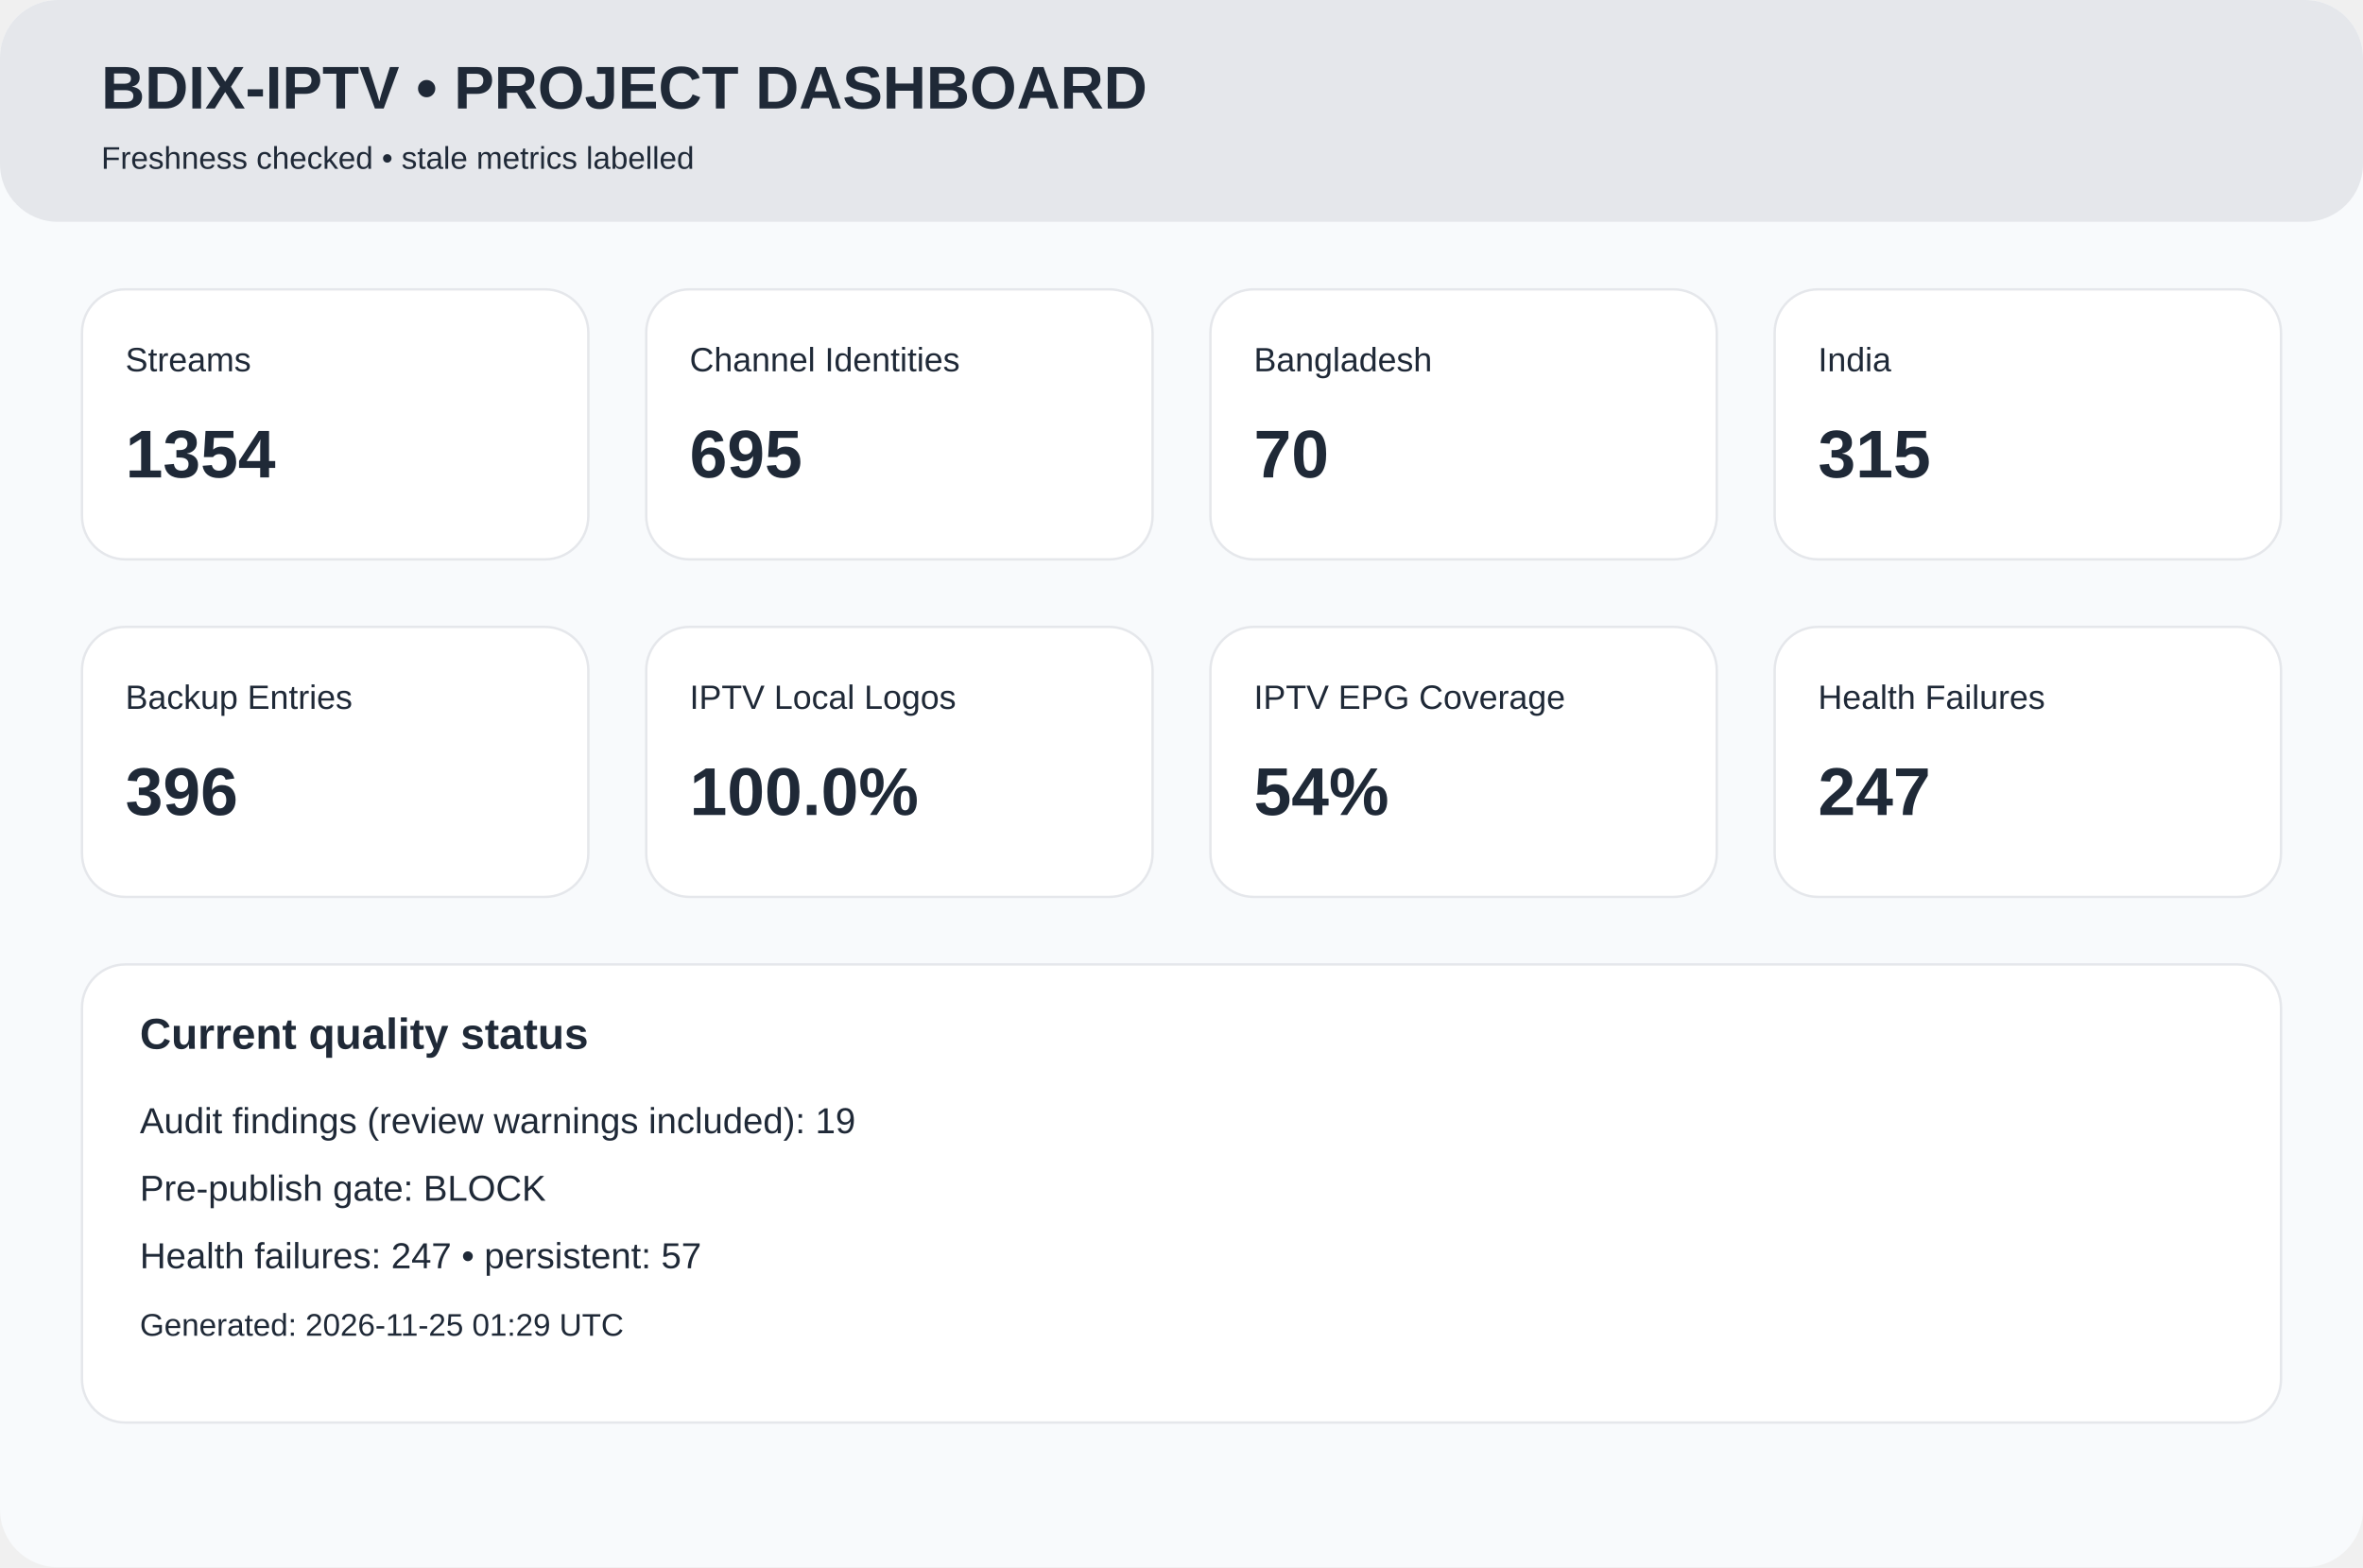
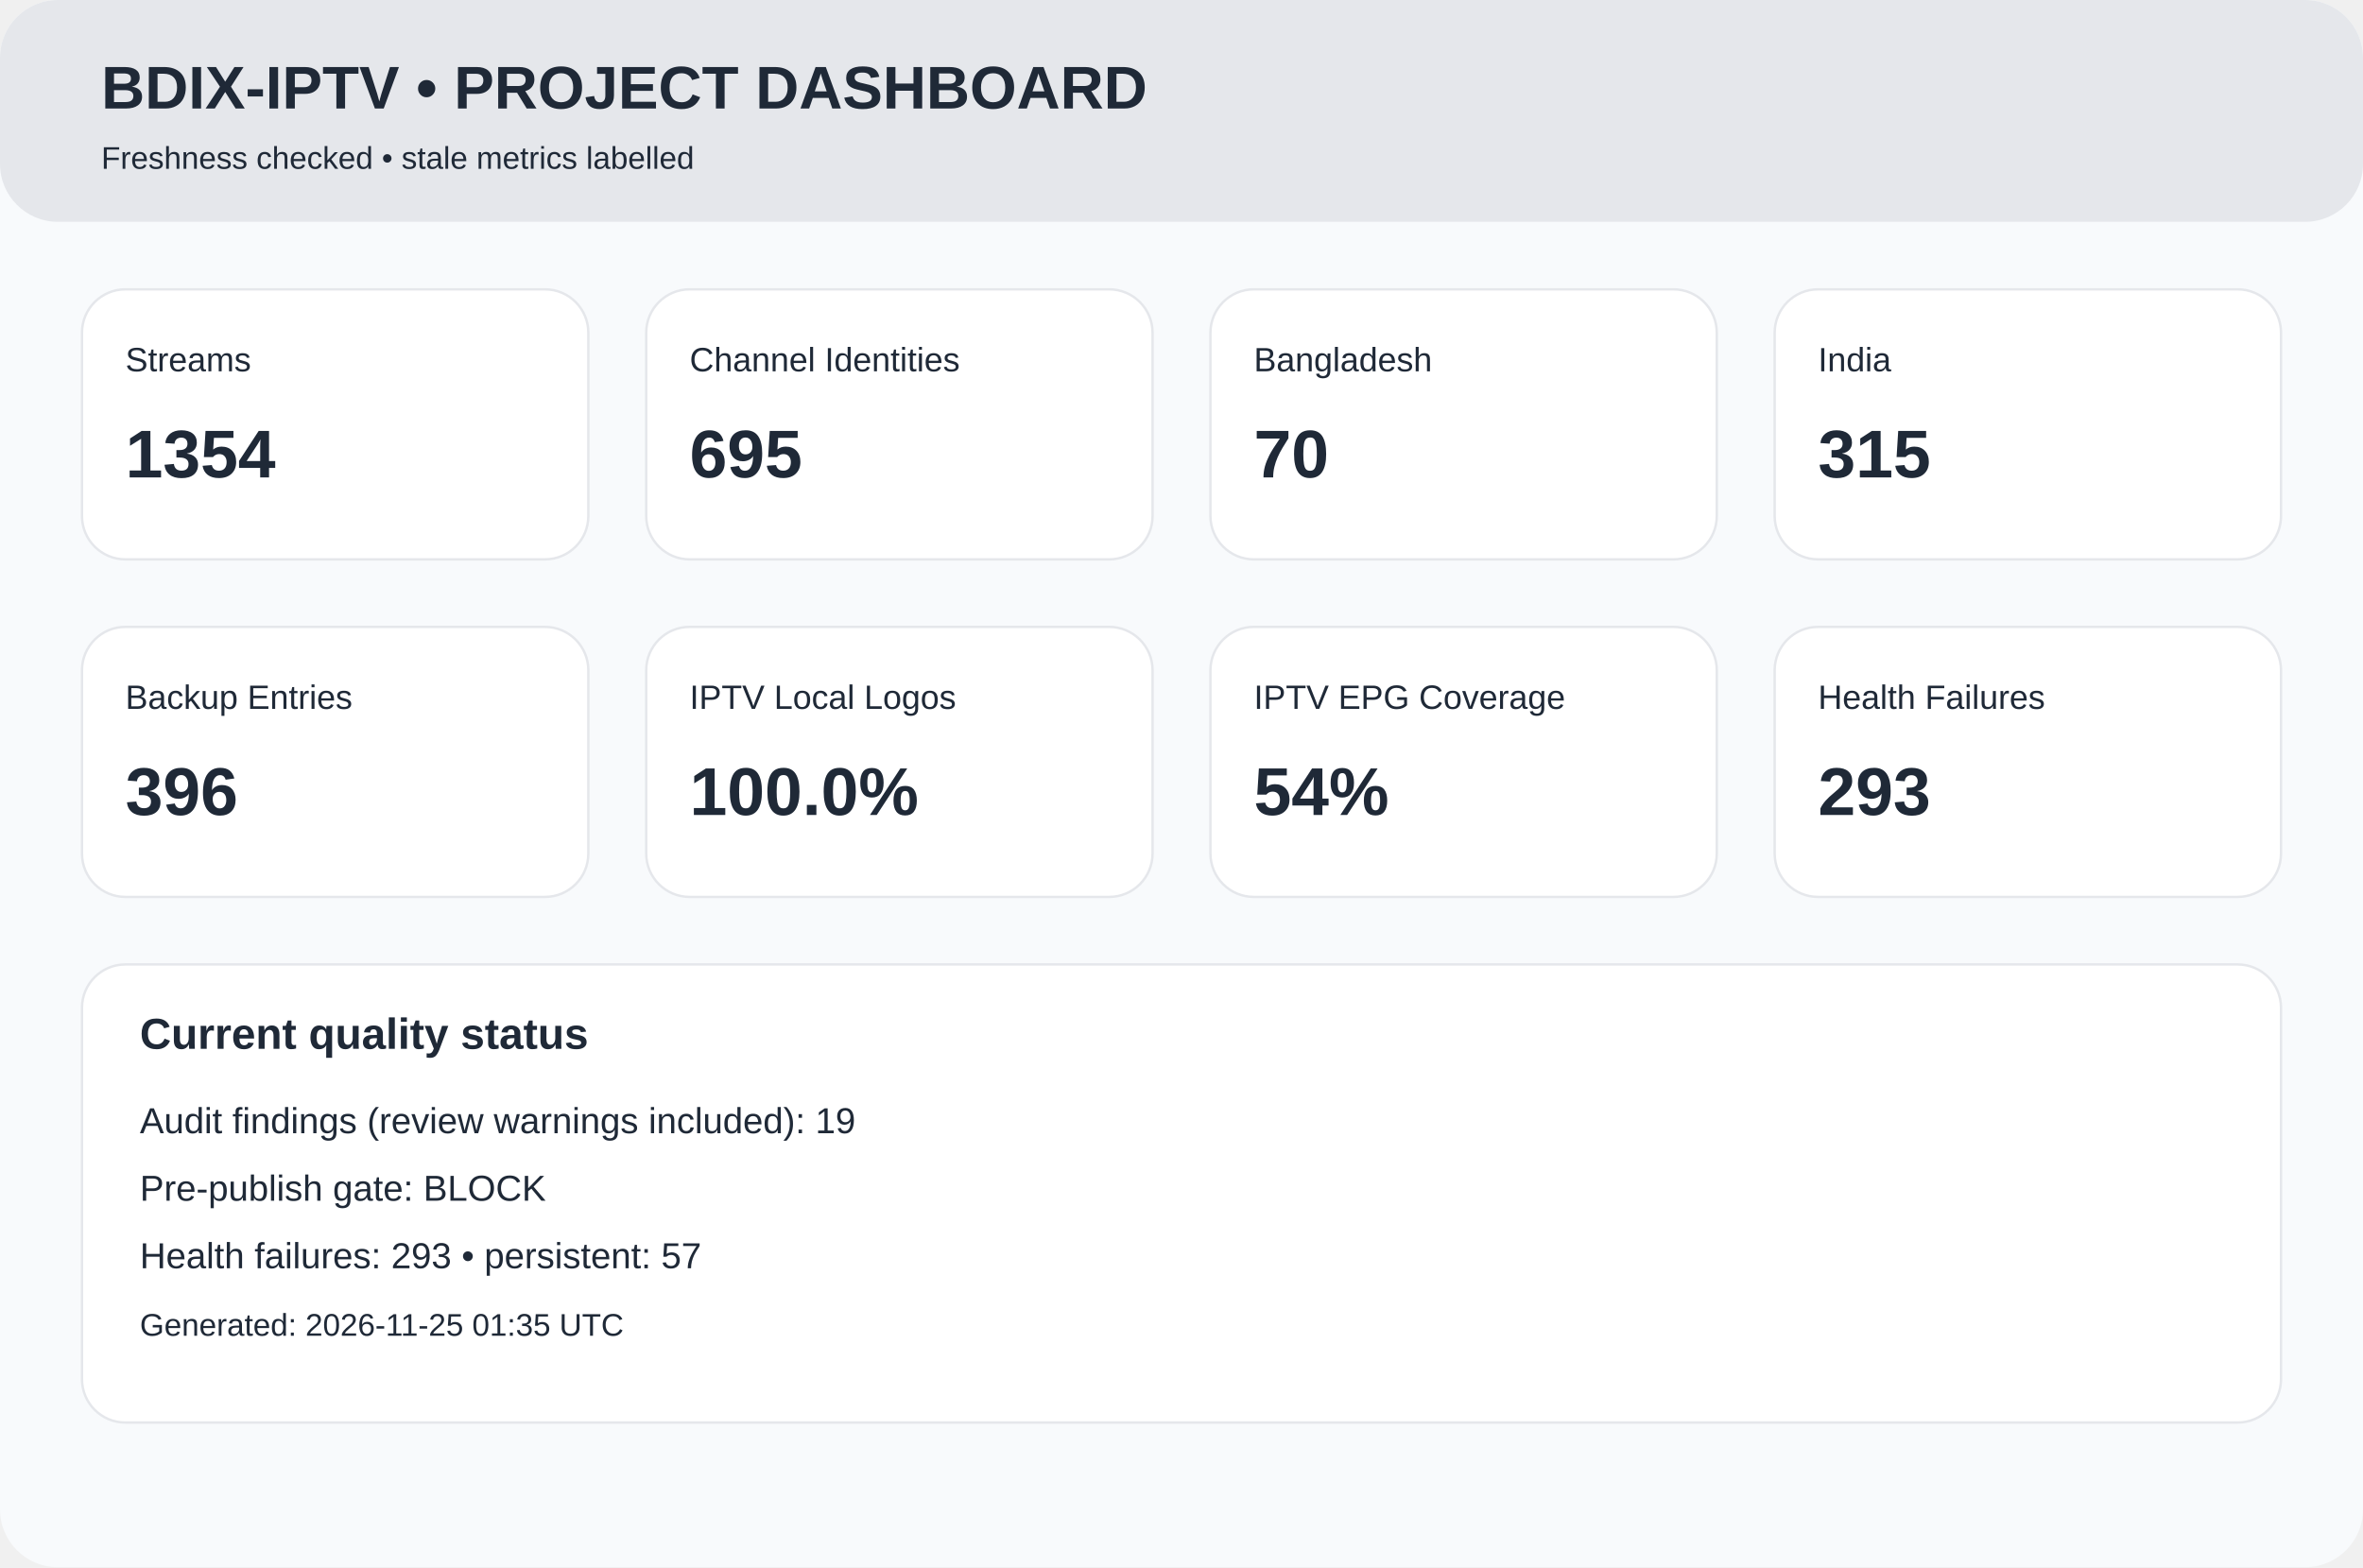
<svg xmlns="http://www.w3.org/2000/svg" width="980" height="650" viewBox="0 0 980 650">
  <rect width="980" height="650" rx="24" fill="#f8fafc" />
  <rect width="980" height="92" rx="24" fill="#e5e7eb" />
  <text x="42" y="45" font-family="Arial,Helvetica,sans-serif" font-size="25px" font-weight="700" fill="#1f2937">BDIX-IPTV • PROJECT DASHBOARD</text>
  <text x="42" y="70" font-family="Arial,Helvetica,sans-serif" font-size="13px" font-weight="400" fill="#1f2937">Freshness checked • stale metrics labelled</text>
  <rect x="34" y="120" width="210" height="112" rx="18" fill="white" stroke="#e5e7eb" />
  <text x="52" y="154" font-family="Arial,Helvetica,sans-serif" font-size="14px" font-weight="400" fill="#1f2937">Streams</text>
  <text x="52" y="198" font-family="Arial,Helvetica,sans-serif" font-size="28px" font-weight="700" fill="#1f2937">1354</text>
  <rect x="268" y="120" width="210" height="112" rx="18" fill="white" stroke="#e5e7eb" />
  <text x="286" y="154" font-family="Arial,Helvetica,sans-serif" font-size="14px" font-weight="400" fill="#1f2937">Channel Identities</text>
  <text x="286" y="198" font-family="Arial,Helvetica,sans-serif" font-size="28px" font-weight="700" fill="#1f2937">695</text>
  <rect x="502" y="120" width="210" height="112" rx="18" fill="white" stroke="#e5e7eb" />
  <text x="520" y="154" font-family="Arial,Helvetica,sans-serif" font-size="14px" font-weight="400" fill="#1f2937">Bangladesh</text>
  <text x="520" y="198" font-family="Arial,Helvetica,sans-serif" font-size="28px" font-weight="700" fill="#1f2937">70</text>
  <rect x="736" y="120" width="210" height="112" rx="18" fill="white" stroke="#e5e7eb" />
  <text x="754" y="154" font-family="Arial,Helvetica,sans-serif" font-size="14px" font-weight="400" fill="#1f2937">India</text>
  <text x="754" y="198" font-family="Arial,Helvetica,sans-serif" font-size="28px" font-weight="700" fill="#1f2937">315</text>
  <rect x="34" y="260" width="210" height="112" rx="18" fill="white" stroke="#e5e7eb" />
  <text x="52" y="294" font-family="Arial,Helvetica,sans-serif" font-size="14px" font-weight="400" fill="#1f2937">Backup Entries</text>
  <text x="52" y="338" font-family="Arial,Helvetica,sans-serif" font-size="28px" font-weight="700" fill="#1f2937">396</text>
  <rect x="268" y="260" width="210" height="112" rx="18" fill="white" stroke="#e5e7eb" />
  <text x="286" y="294" font-family="Arial,Helvetica,sans-serif" font-size="14px" font-weight="400" fill="#1f2937">IPTV Local Logos</text>
  <text x="286" y="338" font-family="Arial,Helvetica,sans-serif" font-size="28px" font-weight="700" fill="#1f2937">100.0%</text>
  <rect x="502" y="260" width="210" height="112" rx="18" fill="white" stroke="#e5e7eb" />
  <text x="520" y="294" font-family="Arial,Helvetica,sans-serif" font-size="14px" font-weight="400" fill="#1f2937">IPTV EPG Coverage</text>
  <text x="520" y="338" font-family="Arial,Helvetica,sans-serif" font-size="28px" font-weight="700" fill="#1f2937">54%</text>
  <rect x="736" y="260" width="210" height="112" rx="18" fill="white" stroke="#e5e7eb" />
  <text x="754" y="294" font-family="Arial,Helvetica,sans-serif" font-size="14px" font-weight="400" fill="#1f2937">Health Failures</text>
-   <text x="754" y="338" font-family="Arial,Helvetica,sans-serif" font-size="28px" font-weight="700" fill="#1f2937">247</text>
+   <text x="754" y="338" font-family="Arial,Helvetica,sans-serif" font-size="28px" font-weight="700" fill="#1f2937">293</text>
  <rect x="34" y="400" width="912" height="190" rx="18" fill="white" stroke="#e5e7eb" />
  <text x="58" y="435" font-family="Arial,Helvetica,sans-serif" font-size="18px" font-weight="700" fill="#1f2937">Current quality status</text>
  <text x="58" y="470" font-family="Arial,Helvetica,sans-serif" font-size="15px" font-weight="400" fill="#1f2937">Audit findings (review warnings included): 19</text>
  <text x="58" y="498" font-family="Arial,Helvetica,sans-serif" font-size="15px" font-weight="400" fill="#1f2937">Pre-publish gate: BLOCK</text>
-   <text x="58" y="526" font-family="Arial,Helvetica,sans-serif" font-size="15px" font-weight="400" fill="#1f2937">Health failures: 247 • persistent: 57</text>
-   <text x="58" y="554" font-family="Arial,Helvetica,sans-serif" font-size="13px" font-weight="400" fill="#1f2937">Generated: 2026-11-25 01:29 UTC</text>
+   <text x="58" y="526" font-family="Arial,Helvetica,sans-serif" font-size="15px" font-weight="400" fill="#1f2937">Health failures: 293 • persistent: 57</text>
+   <text x="58" y="554" font-family="Arial,Helvetica,sans-serif" font-size="13px" font-weight="400" fill="#1f2937">Generated: 2026-11-25 01:35 UTC</text>
</svg>
